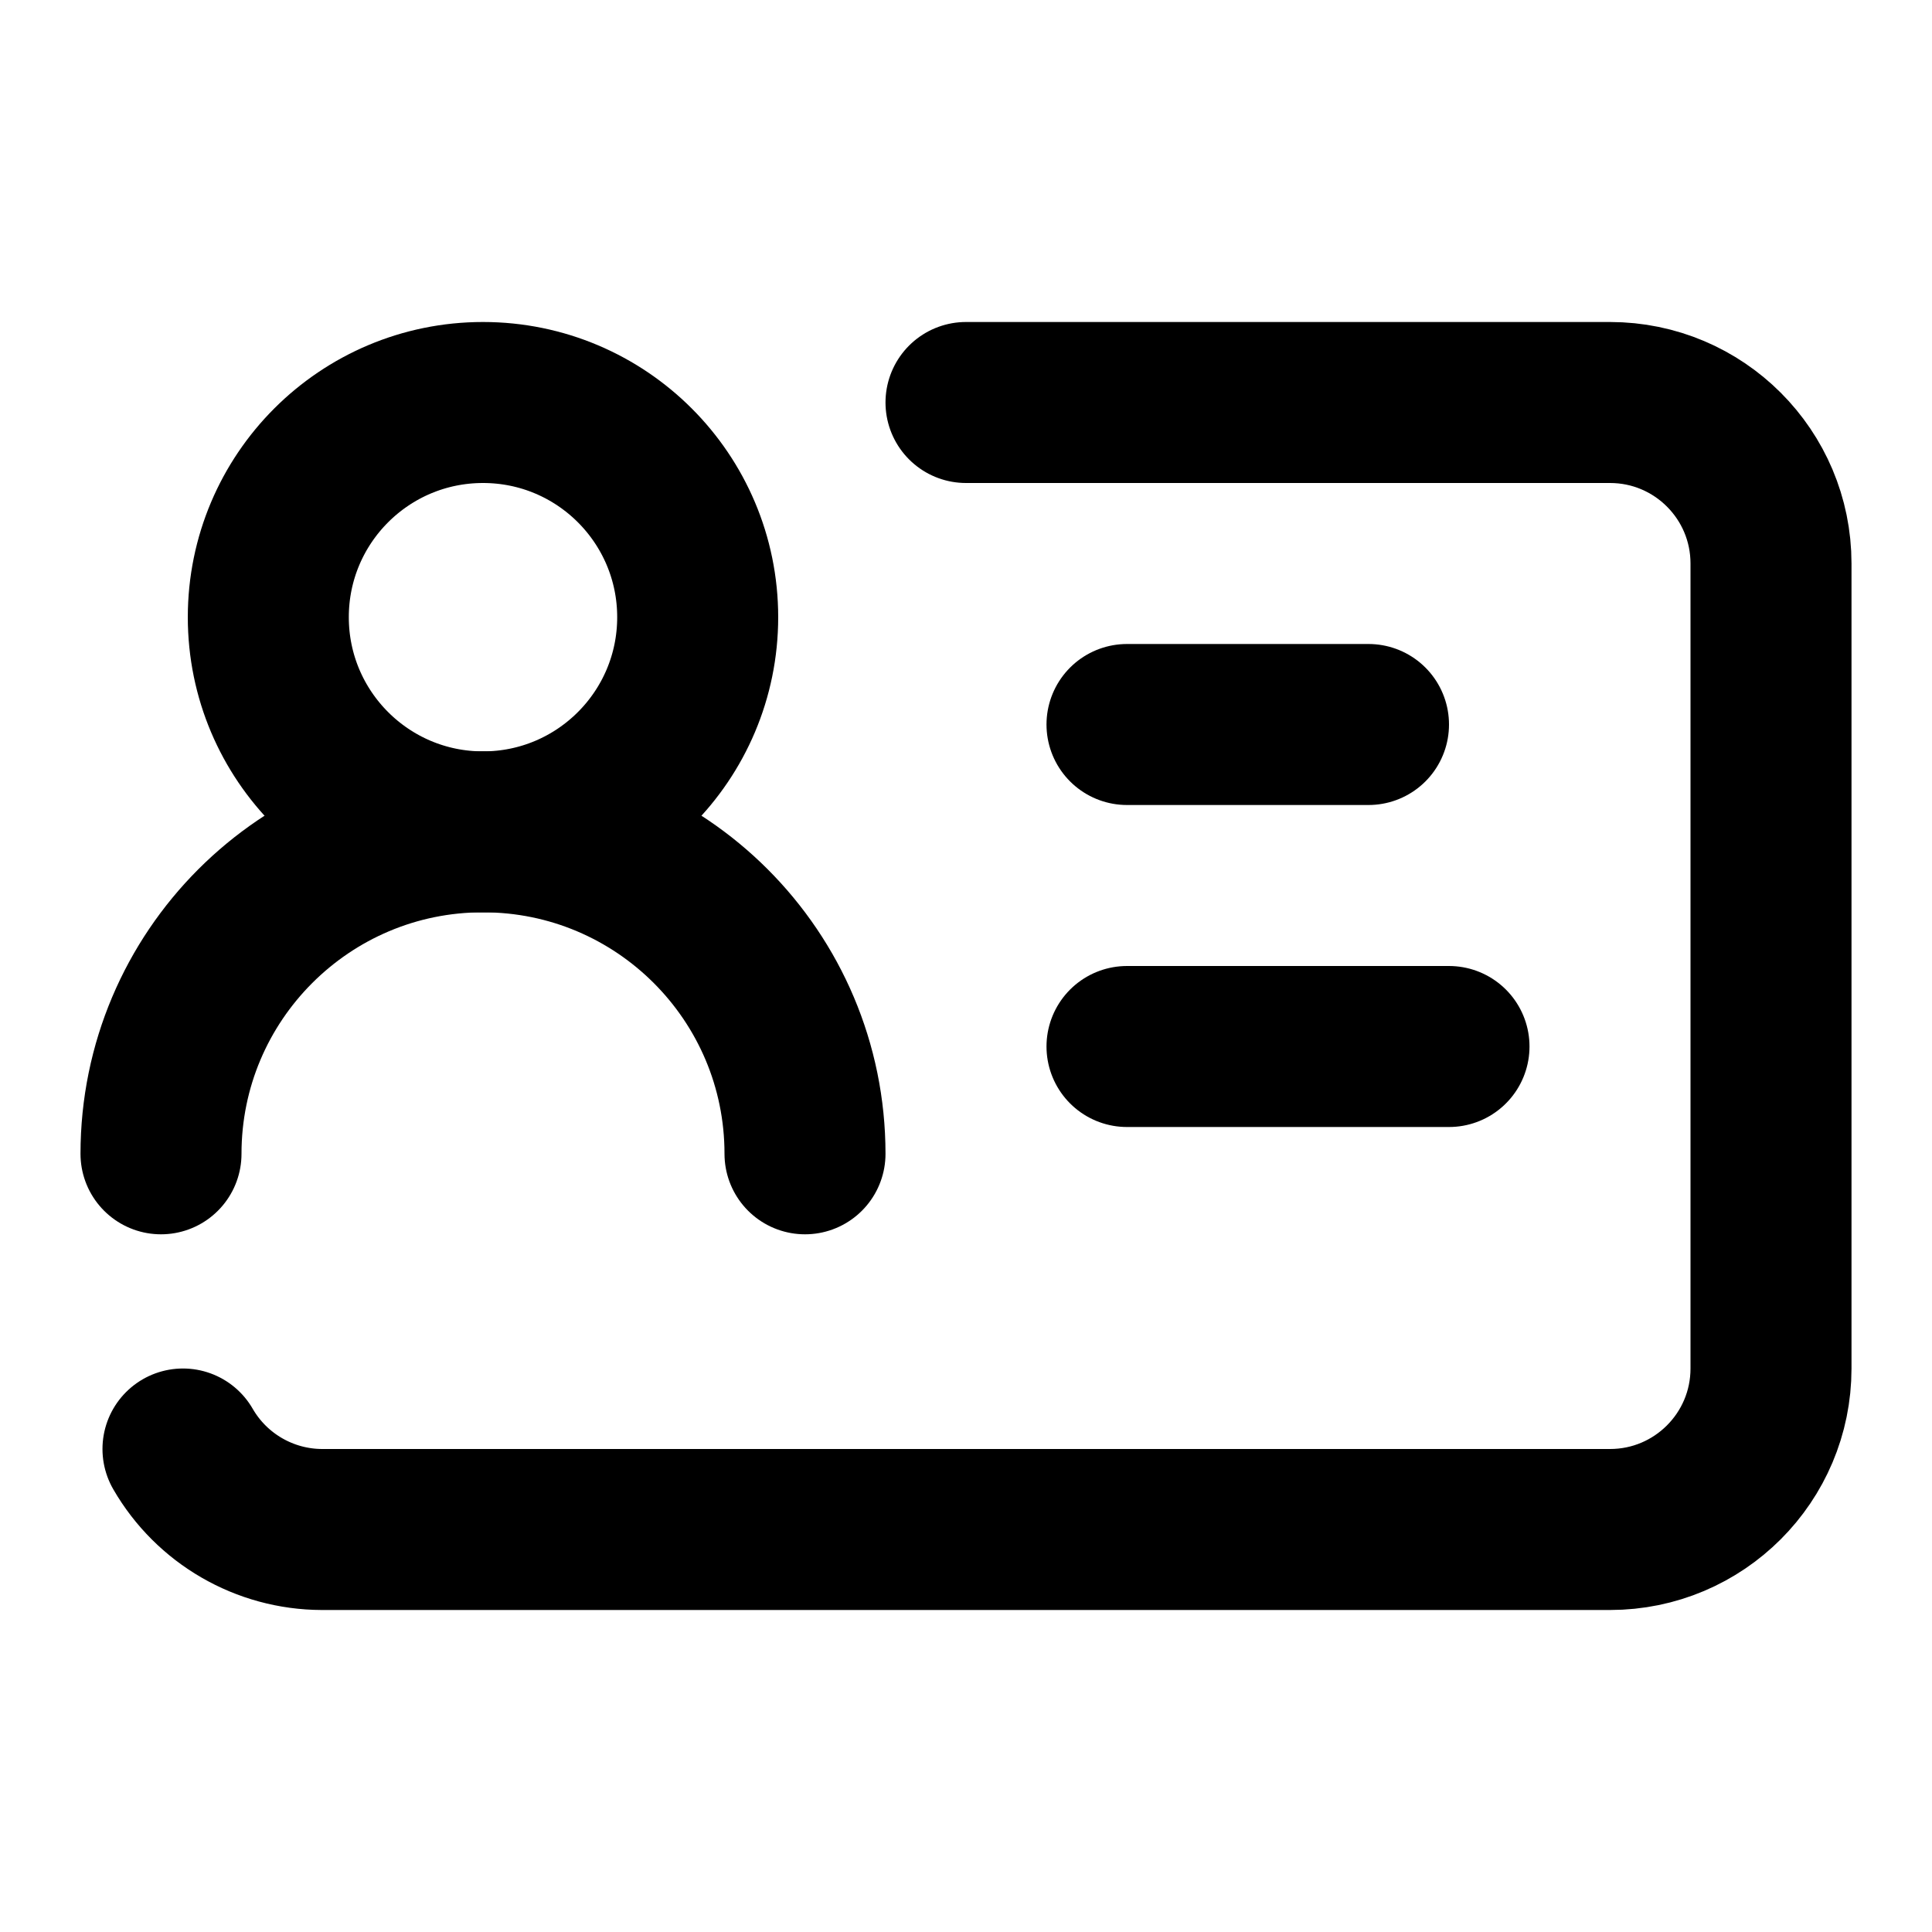
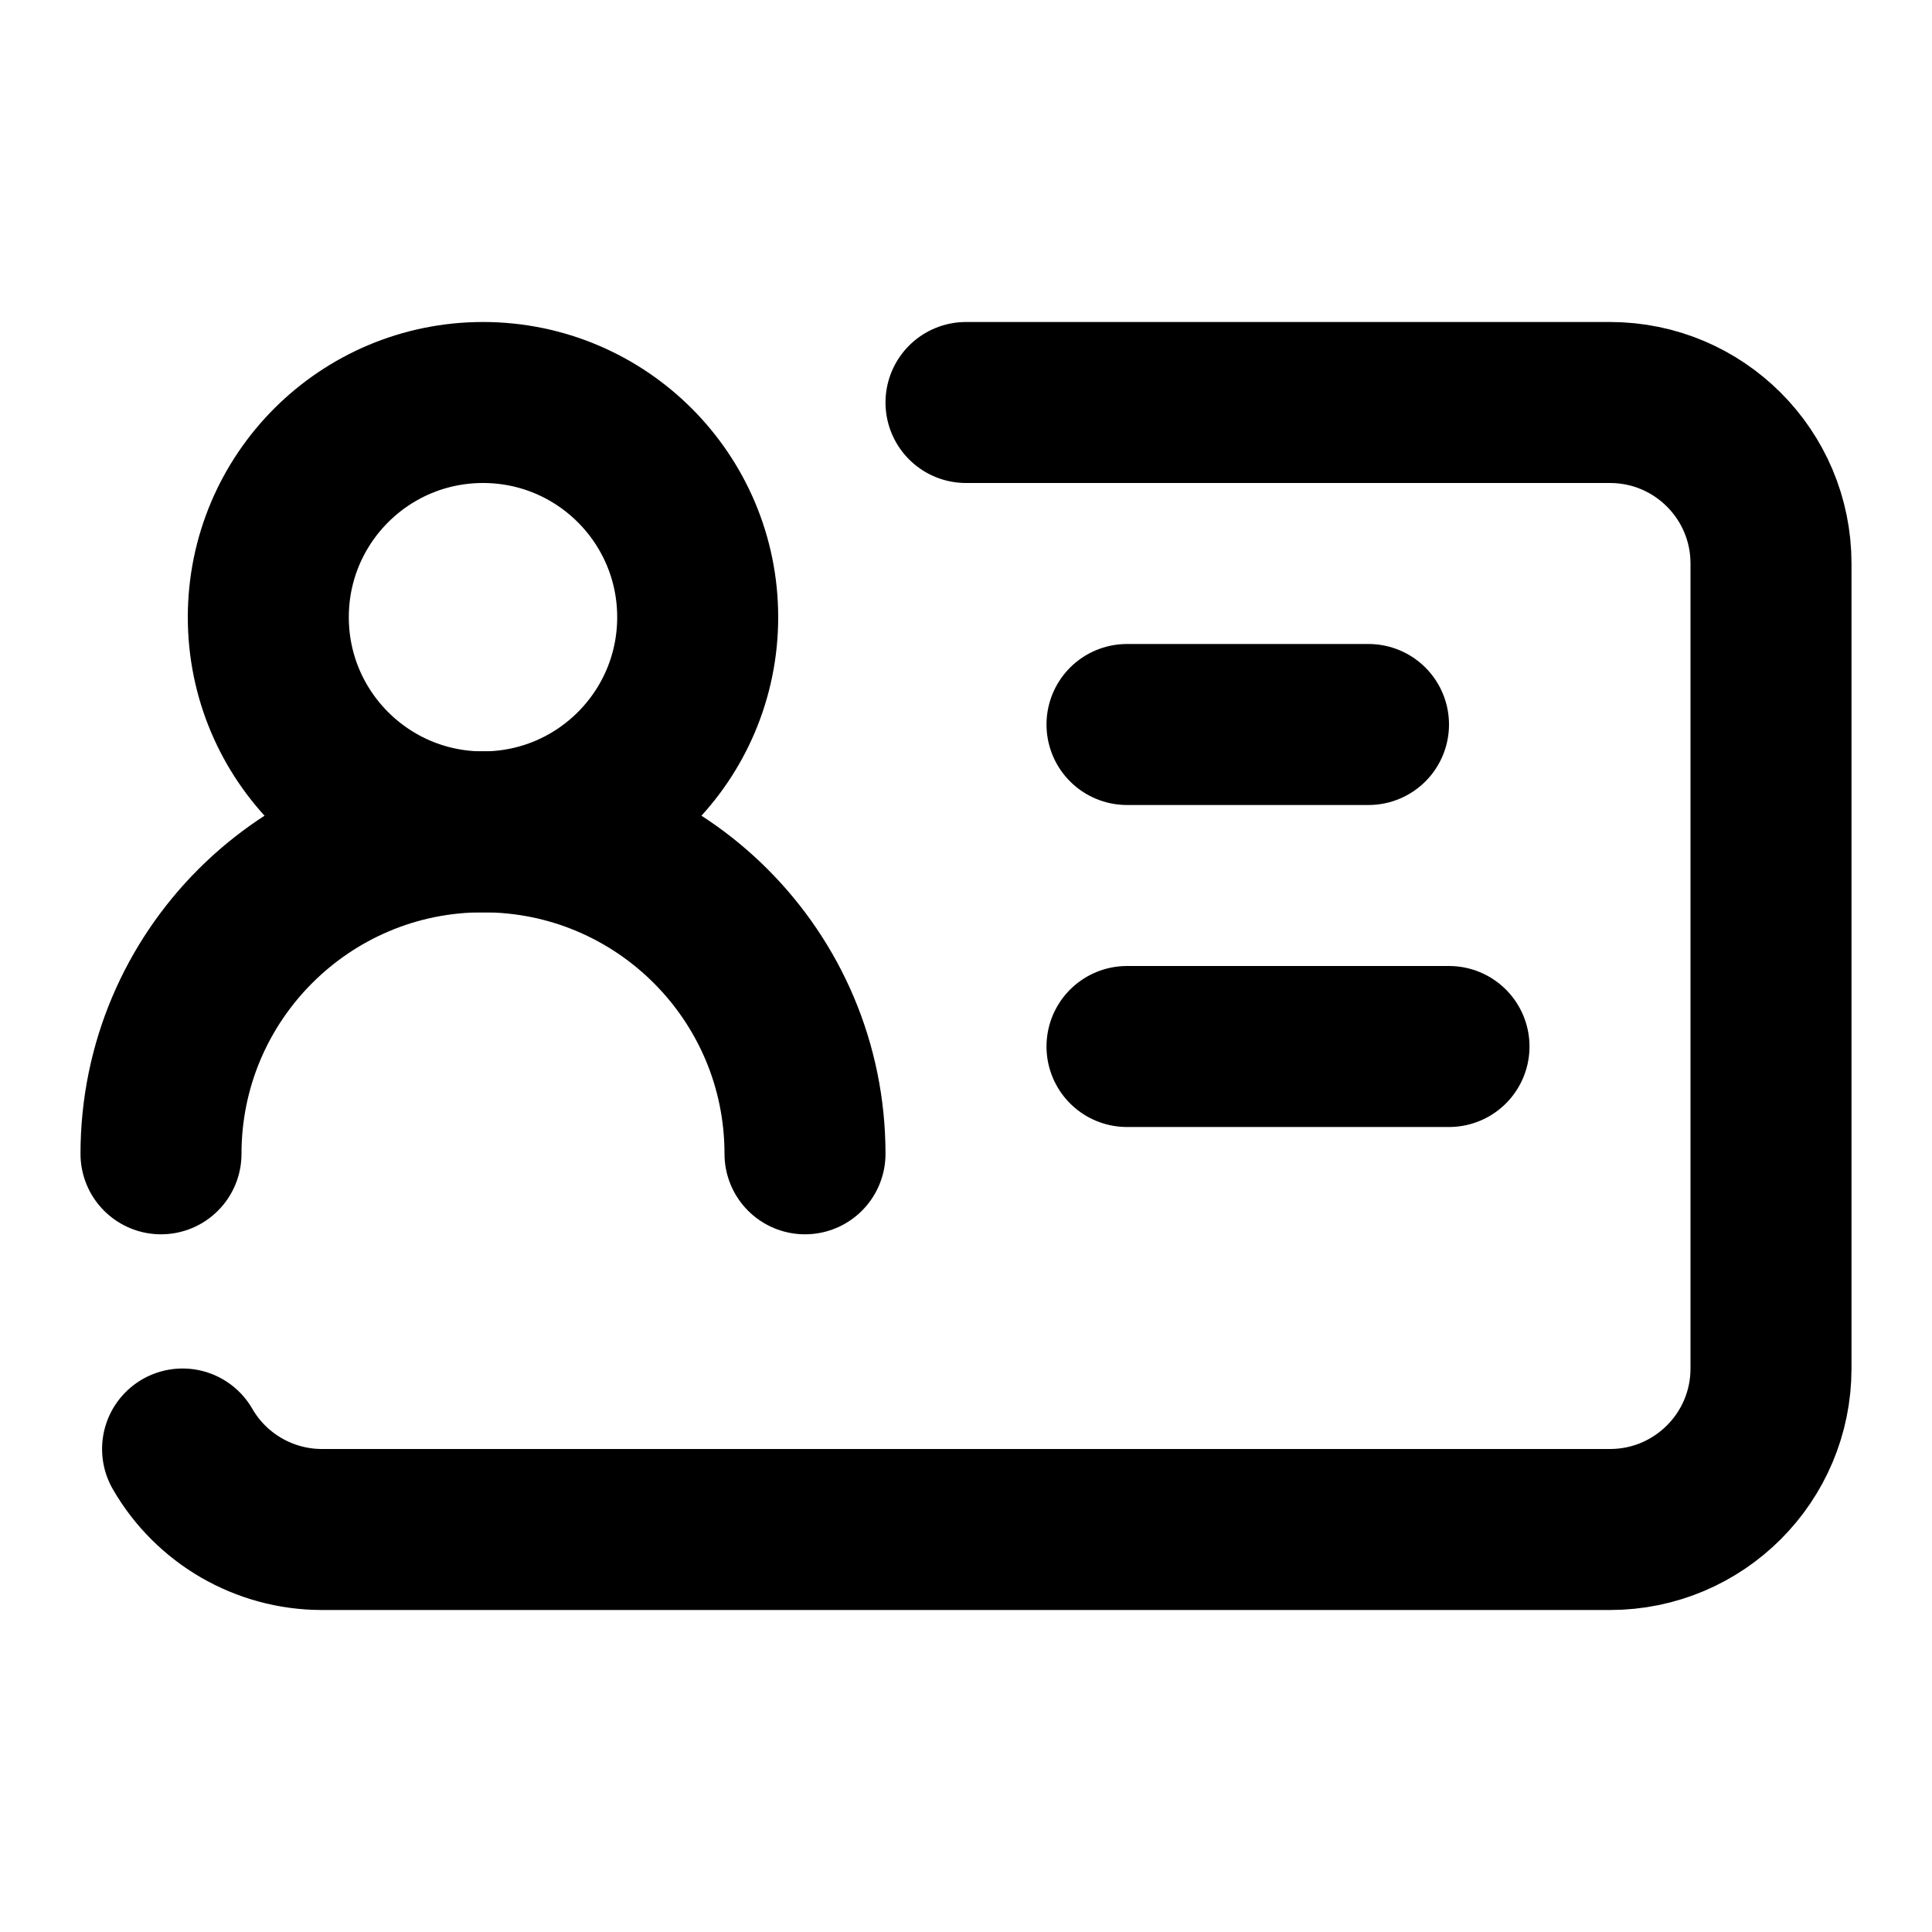
<svg xmlns="http://www.w3.org/2000/svg" width="24" height="24" viewBox="0 0 24 24" fill="none" stroke="currentColor" stroke-width="2" stroke-linecap="round" stroke-linejoin="round">
  <path d="M17 9h-3" />
  <path d="M18 13h-4" />
  <path d="M2 14.333a4 4 0 0 1 8 0" />
-   <path d="M2.273 18A2 2 0 0 0 4 19h16a2 2 0 0 0 2-2V7a2 2 0 0 0-2-2h-8" />
+   <path d="M2.268 18a2 2 0 0 0 1.727 1H20a2 2 0 0 0 2-2V7a2 2 0 0 0-2-2h-8" />
  <circle cx="6" cy="7.667" r="2.667" />
</svg>
